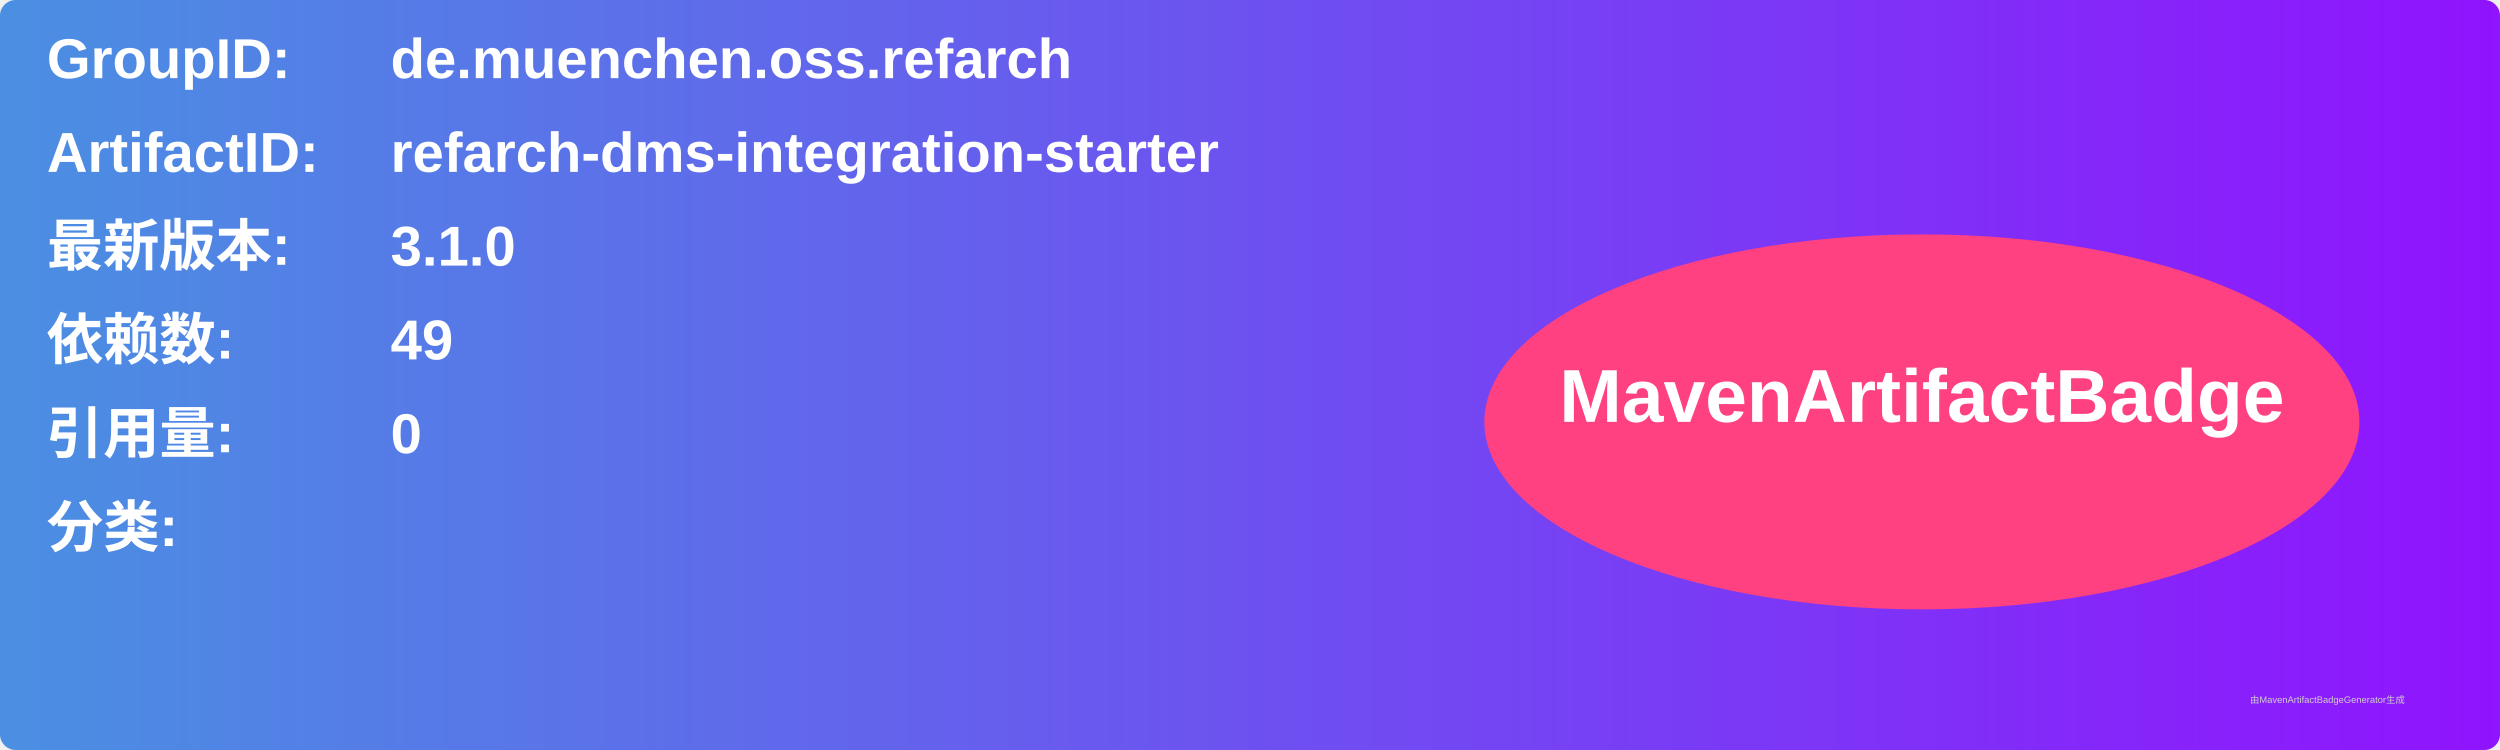
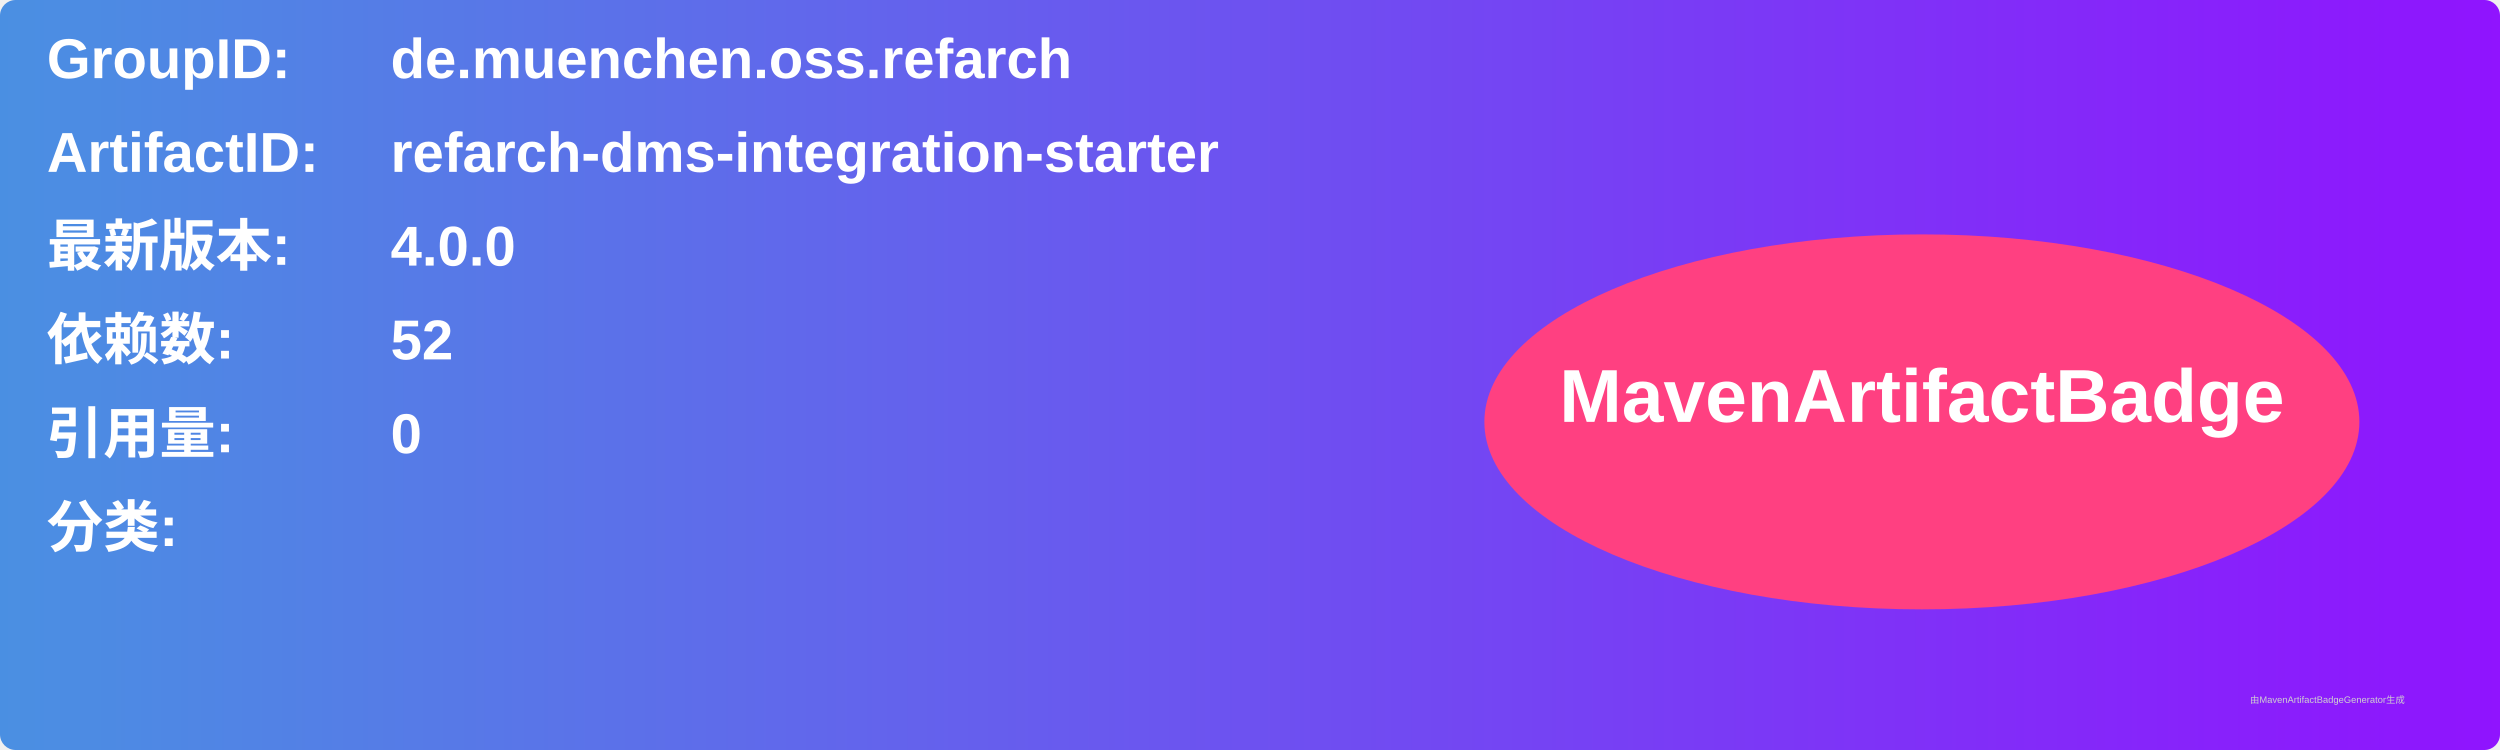
<svg xmlns="http://www.w3.org/2000/svg" width="800" height="240" viewBox="0 0 800 240">
  <linearGradient id="grad" x1="0%" y1="0%" x2="100%" y2="0%">
    <stop offset="0%" stop-color="#4a90e2" />
    <stop offset="100%" stop-color="#9013fe" />
  </linearGradient>
  <rect width="100%" height="100%" rx="5" ry="5" fill="url(#grad)" />
  <g transform="translate(15, 15)">
    <text x="0" y="10" font-family="Arial" font-size="18" fill="white" font-weight="bold" width="260">GroupID:</text>
    <text x="110" y="10" font-family="Arial" font-size="18" fill="white" font-weight="bold" width="460">de.muenchen.oss.refarch</text>
    <text x="0" y="40" font-family="Arial" font-size="18" fill="white" font-weight="bold" width="260">ArtifactID:</text>
    <text x="110" y="40" font-family="Arial" font-size="18" fill="white" font-weight="bold" width="460">refarch-dms-integration-starter</text>
    <text x="0" y="70" font-family="Arial" font-size="18" fill="white" font-weight="bold">最新版本:</text>
    <text x="110" y="70" font-family="Arial" font-size="18" fill="white" font-weight="bold">
-       <tspan font-weight="bold">3.1.0</tspan>
+       <tspan font-weight="bold">4.0.0</tspan>
    </text>
    <text x="0" y="100" font-family="Arial" font-size="18" fill="white" font-weight="bold">依赖数: </text>
    <text x="110" y="100" font-family="Arial" font-size="18" fill="white">
-       <tspan font-weight="bold">49</tspan>
+       <tspan font-weight="bold">52</tspan>
    </text>
    <text x="0" y="130" font-family="Arial" font-size="18" fill="white" font-weight="bold">引用量: </text>
    <text x="110" y="130" font-family="Arial" font-size="18" fill="white">
      <tspan font-weight="bold">0</tspan>
    </text>
    <text x="0" y="160" font-family="Arial" font-size="18" fill="white" font-weight="bold">分类:</text>
    <text x="10" y="190" font-family="Arial" font-size="10" fill="white">
      <tspan font-weight="bold" />
    </text>
    <ellipse cx="600" cy="120" rx="140" ry="60" fill="#ff4081" />
    <text x="600" y="120" text-anchor="middle" font-family="Arial" font-size="24" fill="white" font-weight="bold">MavenArtifactBadge</text>
  </g>
  <text x="720" y="225" font-family="Arial" font-size="3" fill="#d0d0d0">由MavenArtifactBadgeGenerator生成</text>
</svg>
